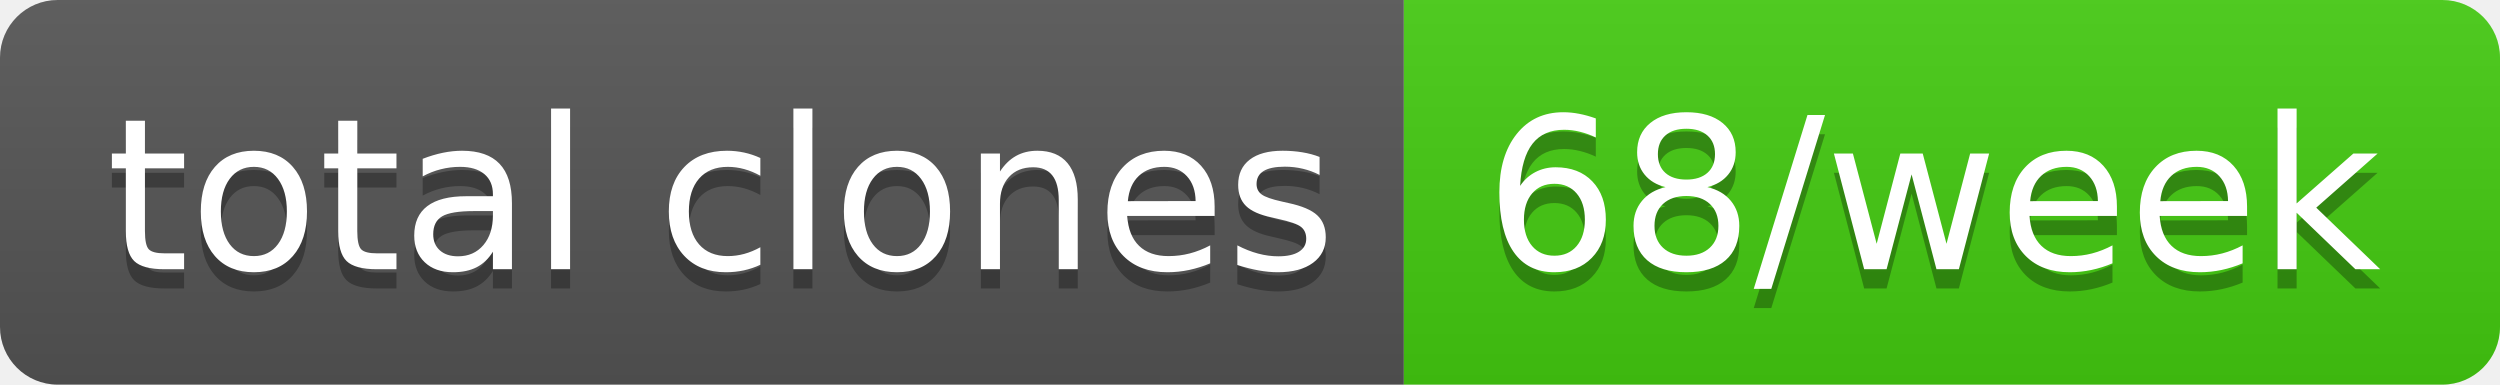
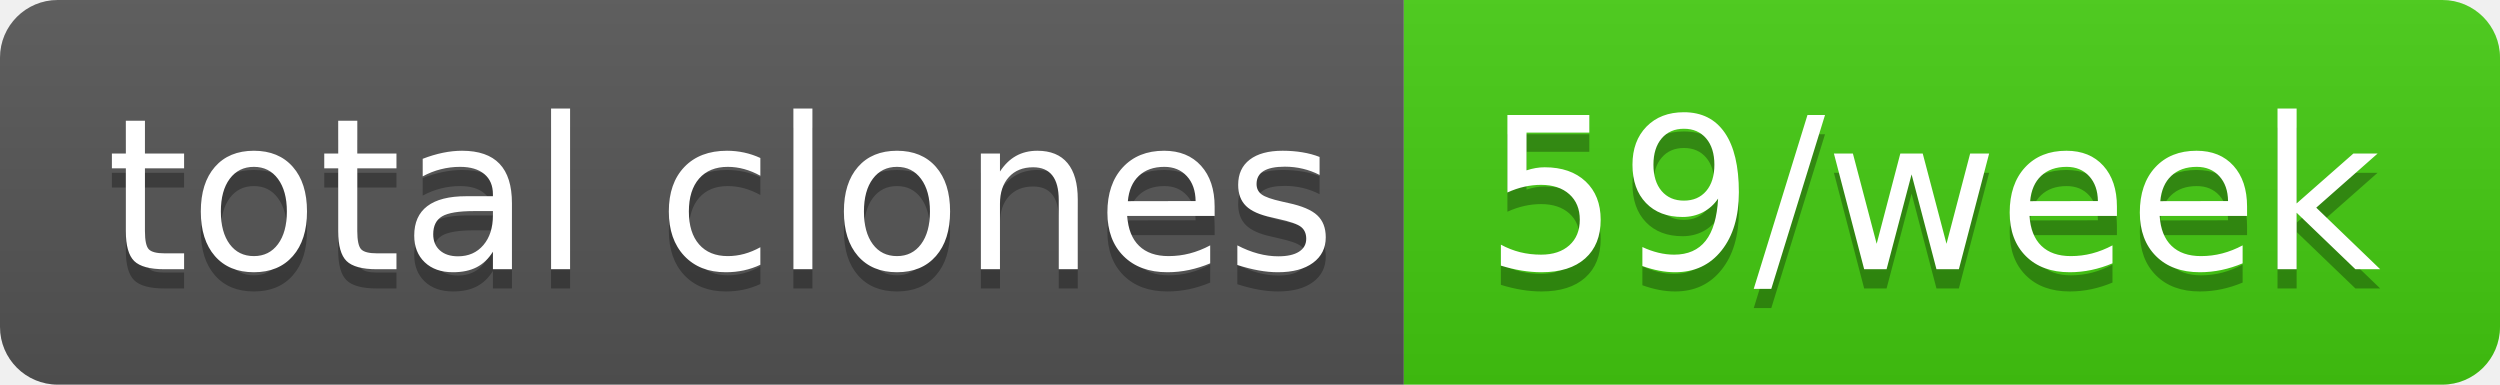
- <svg xmlns="http://www.w3.org/2000/svg" width="130" height="20" role="img" aria-label="total clones: 68/week">
+ <svg xmlns="http://www.w3.org/2000/svg" width="130" height="20" role="img" aria-label="total clones: 59/week">
  <linearGradient id="s" x2="0" y2="100%">
    <stop offset="0" stop-color="#bbb" stop-opacity=".1" />
    <stop offset="1" stop-opacity=".1" />
  </linearGradient>
  <clipPath id="r">
    <rect width="130" height="20" rx="3" fill="#fff" />
  </clipPath>
  <g clip-path="url(#r)">
    <rect width="73" height="20" fill="#555" />
    <rect x="73" width="57" height="20" fill="#4c1" />
    <rect width="130" height="20" fill="url(#s)" />
  </g>
  <g fill="#fff" text-anchor="middle" font-family="Verdana,Geneva,DejaVu Sans,sans-serif" text-rendering="geometricPrecision" font-size="110">
    <text aria-hidden="true" x="375" y="150" fill="#010101" fill-opacity=".3" transform="scale(.1)" textLength="630">total clones</text>
    <text x="375" y="140" transform="scale(.1)" fill="#fff" textLength="630">total clones</text>
-     <text aria-hidden="true" x="1005" y="150" fill="#010101" fill-opacity=".3" transform="scale(.1)" textLength="470">68/week</text>
-     <text x="1005" y="140" transform="scale(.1)" fill="#fff" textLength="470">68/week</text>
+     <text aria-hidden="true" x="1005" y="150" fill="#010101" fill-opacity=".3" transform="scale(.1)" textLength="470">59/week</text>
+     <text x="1005" y="140" transform="scale(.1)" fill="#fff" textLength="470">59/week</text>
  </g>
</svg>
